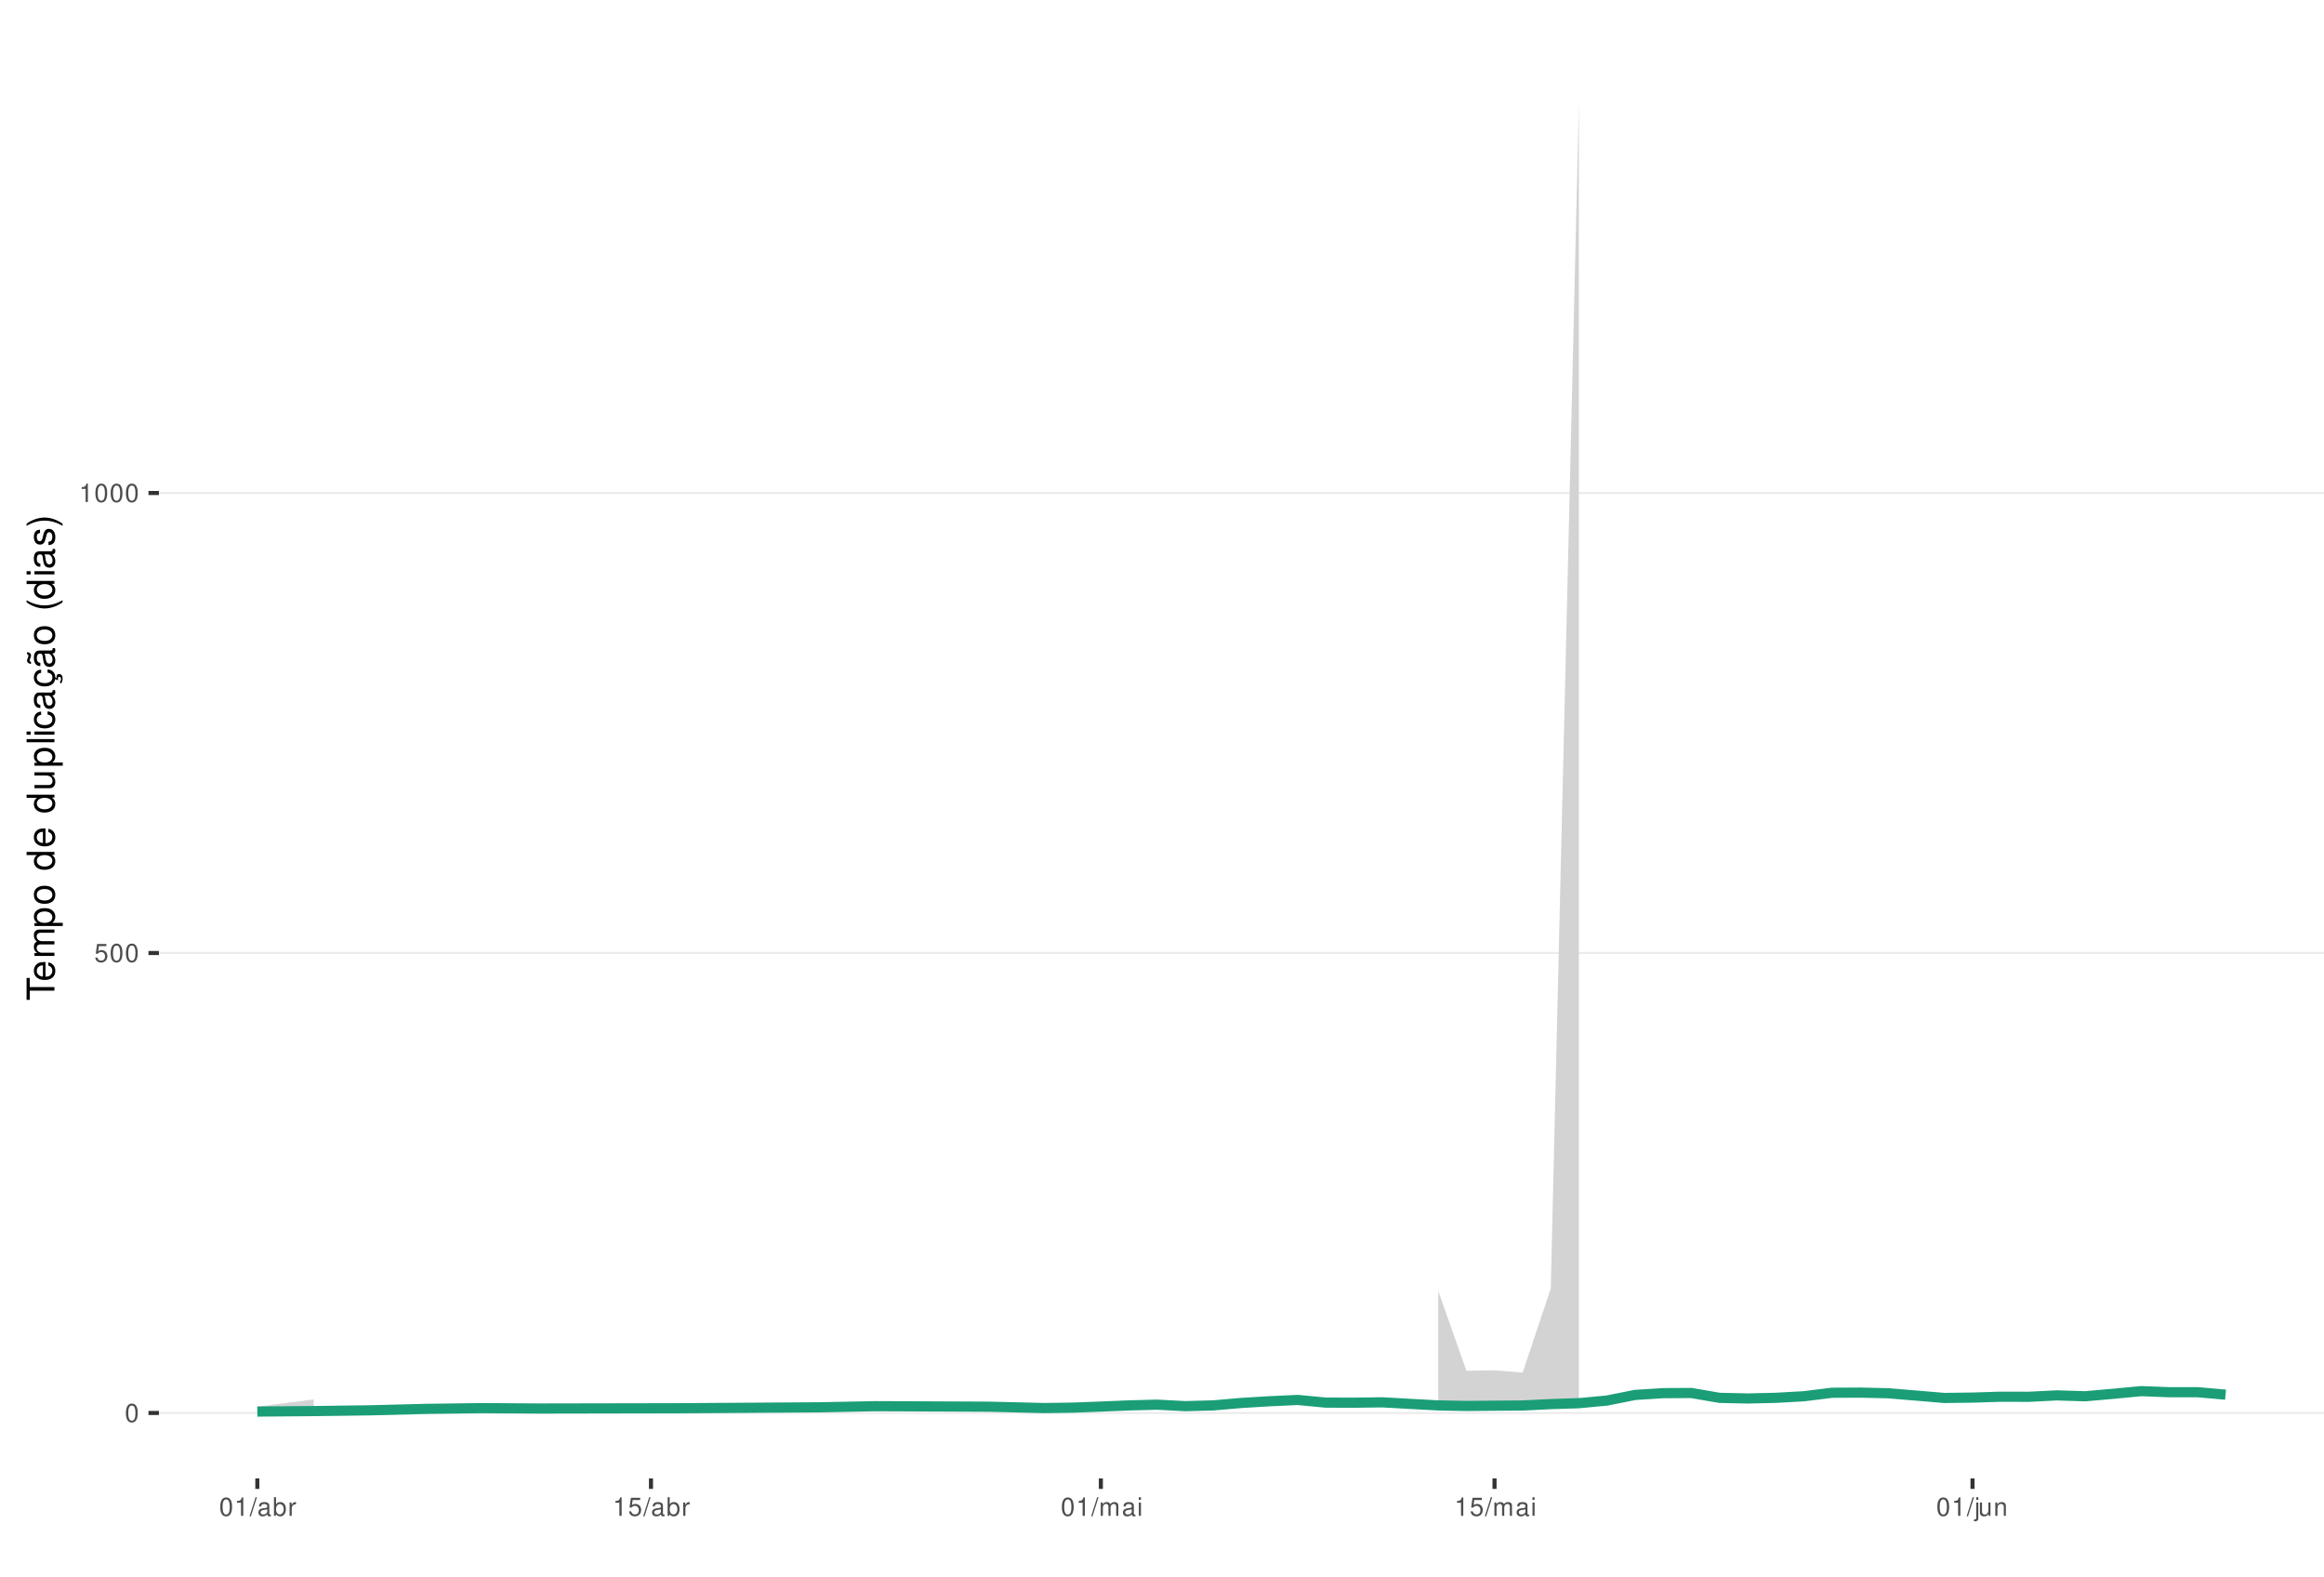
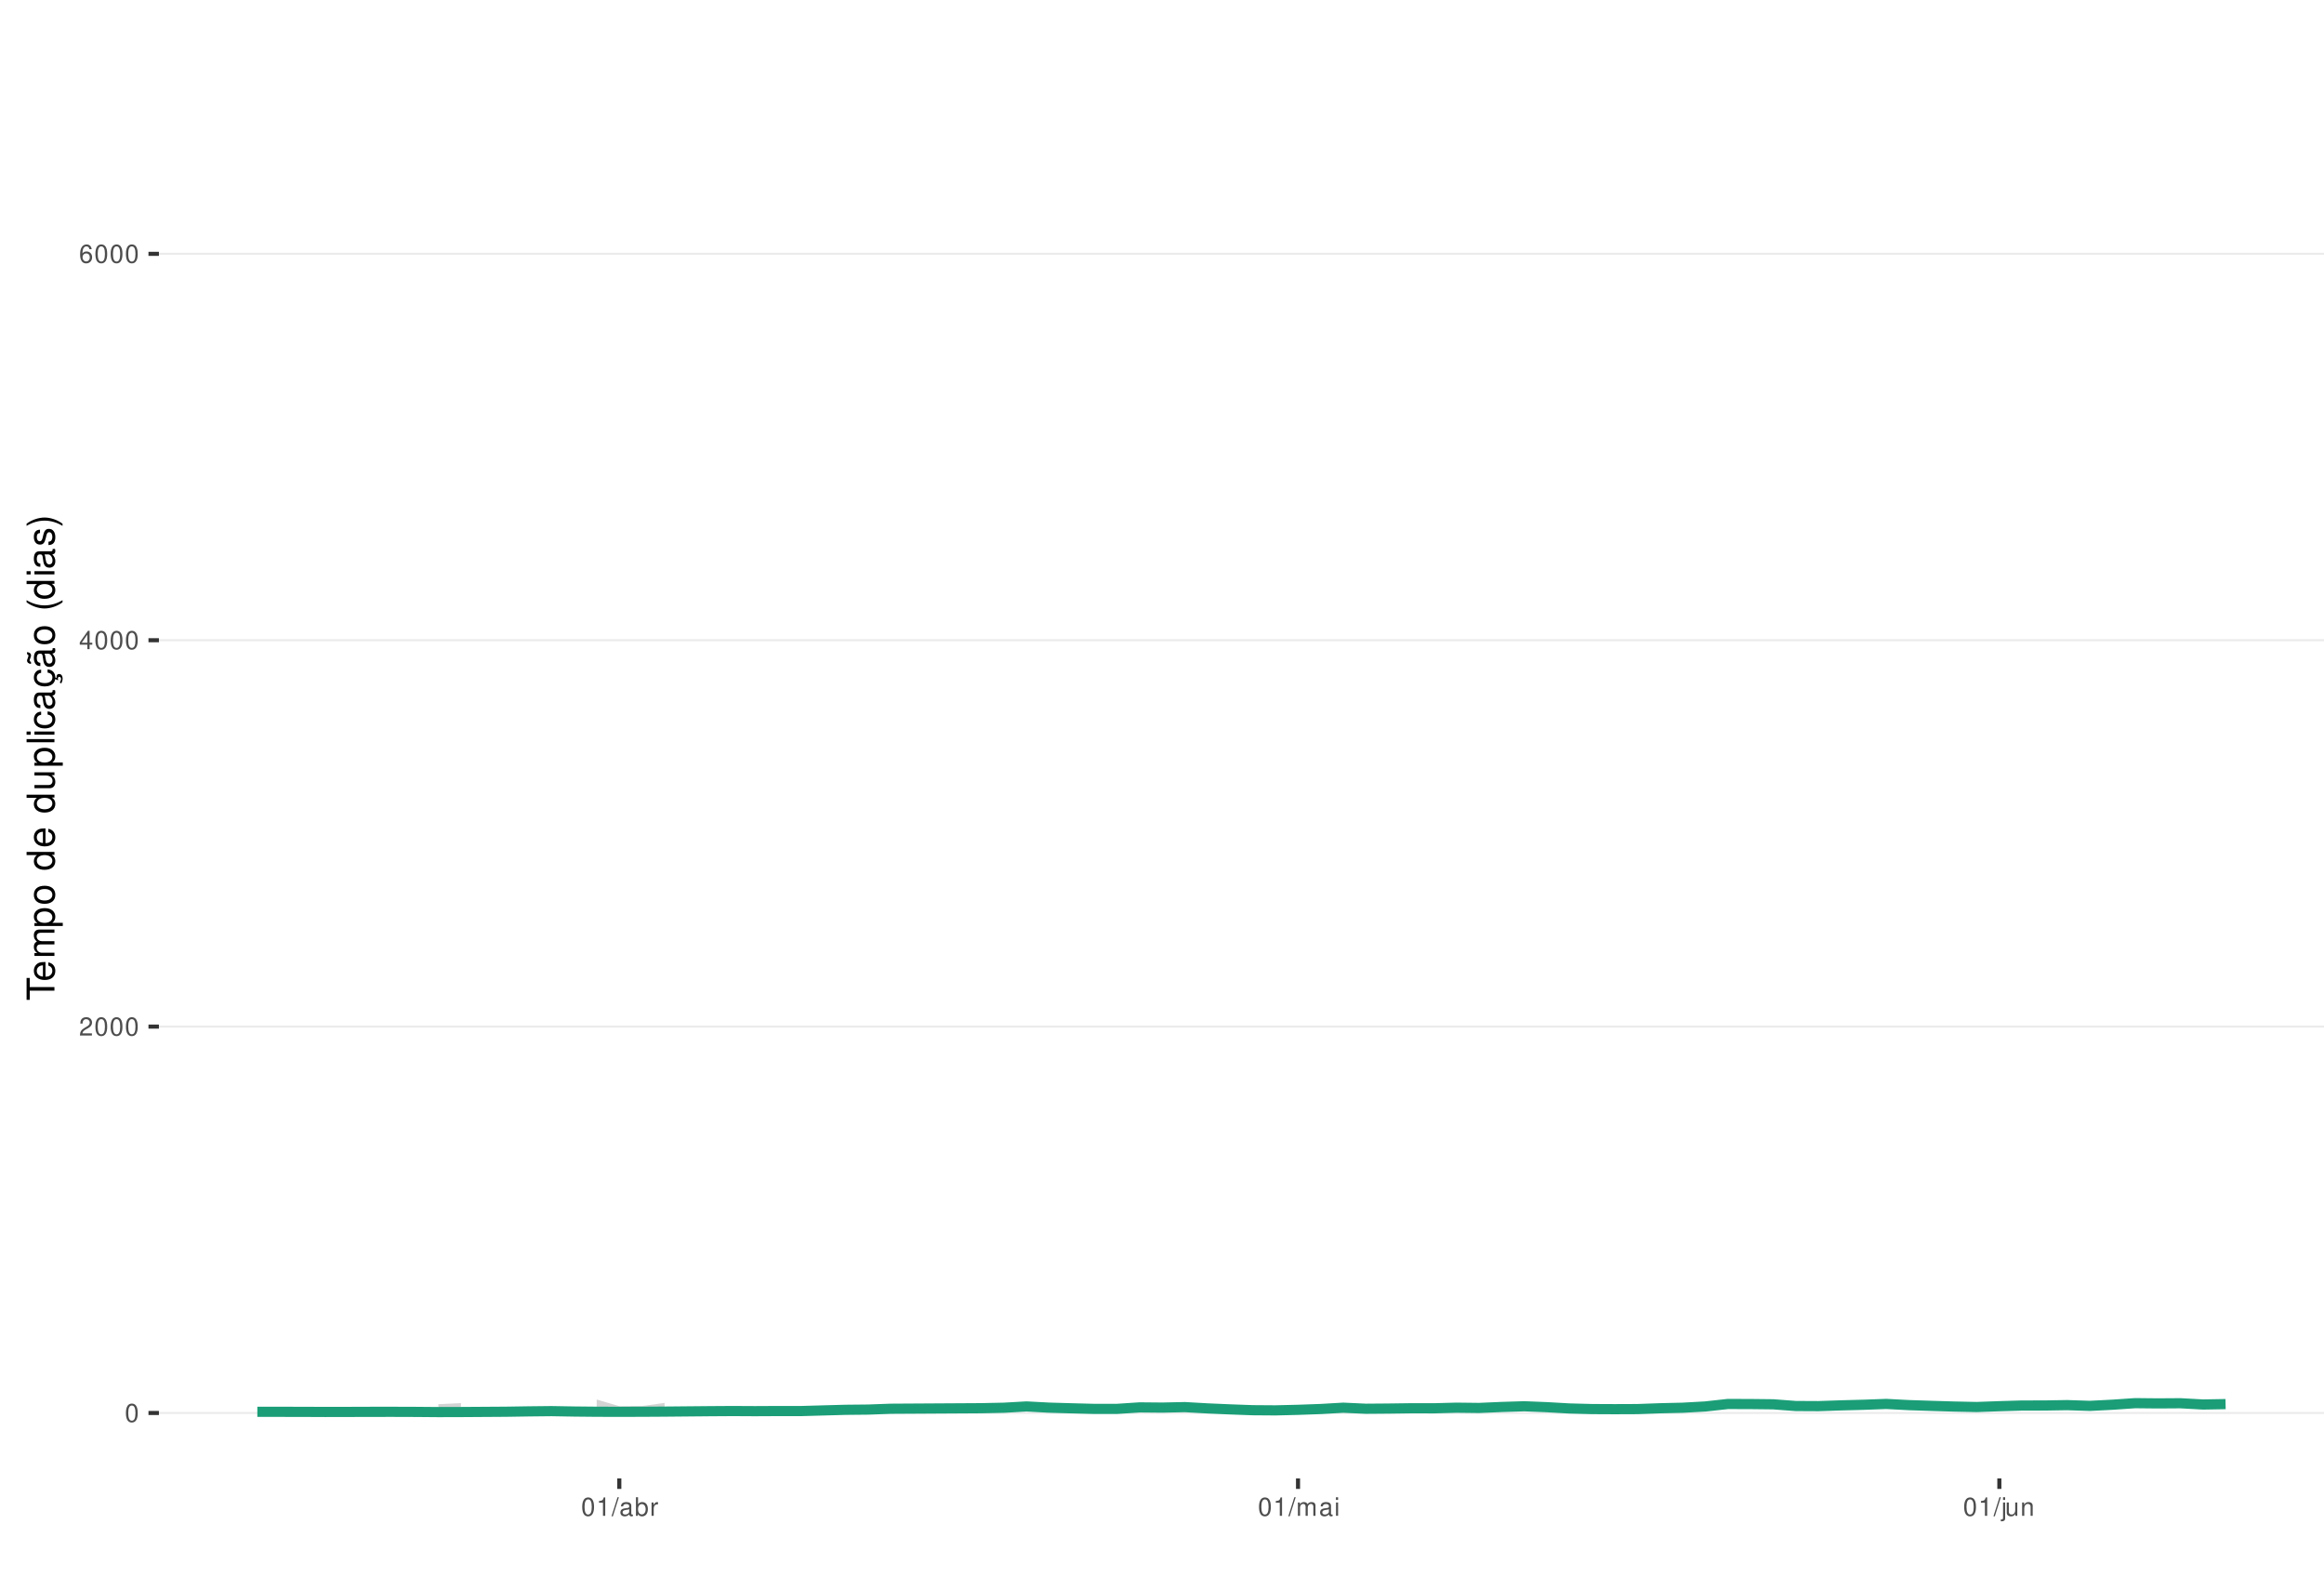
<svg xmlns="http://www.w3.org/2000/svg" xmlns:xlink="http://www.w3.org/1999/xlink" width="609pt" height="413pt" viewBox="0 0 609 413" version="1.1">
  <defs>
    <g>
      <symbol overflow="visible" id="glyph0-0">
        <path style="stroke:none;" d="" />
      </symbol>
      <symbol overflow="visible" id="glyph0-1">
        <path style="stroke:none;" d="M 1.828 -4.812 C 1.391 -4.812 0.984 -4.609 0.75 -4.281 C 0.438 -3.859 0.281 -3.219 0.281 -2.328 C 0.281 -0.703 0.812 0.156 1.828 0.156 C 2.828 0.156 3.375 -0.703 3.375 -2.297 C 3.375 -3.219 3.234 -3.844 2.922 -4.281 C 2.672 -4.625 2.281 -4.812 1.828 -4.812 Z M 1.828 -4.297 C 2.469 -4.297 2.781 -3.641 2.781 -2.344 C 2.781 -0.969 2.469 -0.328 1.812 -0.328 C 1.203 -0.328 0.891 -1 0.891 -2.328 C 0.891 -3.641 1.203 -4.297 1.828 -4.297 Z M 1.828 -4.297 " />
      </symbol>
      <symbol overflow="visible" id="glyph0-2">
-         <path style="stroke:none;" d="M 3.172 -4.719 L 0.734 -4.719 L 0.375 -2.156 L 0.922 -2.156 C 1.188 -2.469 1.422 -2.594 1.797 -2.594 C 2.422 -2.594 2.812 -2.156 2.812 -1.453 C 2.812 -0.781 2.422 -0.359 1.781 -0.359 C 1.266 -0.359 0.953 -0.625 0.812 -1.156 L 0.234 -1.156 C 0.312 -0.766 0.375 -0.578 0.516 -0.406 C 0.781 -0.047 1.266 0.156 1.797 0.156 C 2.75 0.156 3.422 -0.547 3.422 -1.531 C 3.422 -2.469 2.797 -3.109 1.891 -3.109 C 1.562 -3.109 1.297 -3.016 1.016 -2.828 L 1.203 -4.141 L 3.172 -4.141 Z M 3.172 -4.719 " />
+         <path style="stroke:none;" d="M 3.375 -0.578 L 0.891 -0.578 C 0.938 -0.984 1.156 -1.234 1.734 -1.578 L 2.406 -1.953 C 3.062 -2.328 3.406 -2.812 3.406 -3.406 C 3.406 -3.812 3.234 -4.188 2.969 -4.438 C 2.688 -4.688 2.344 -4.812 1.891 -4.812 C 1.297 -4.812 0.844 -4.594 0.578 -4.188 C 0.422 -3.938 0.344 -3.641 0.328 -3.141 L 0.922 -3.141 C 0.938 -3.469 0.984 -3.672 1.062 -3.828 C 1.219 -4.125 1.516 -4.297 1.875 -4.297 C 2.406 -4.297 2.797 -3.906 2.797 -3.391 C 2.797 -3.016 2.578 -2.672 2.156 -2.438 L 1.547 -2.078 C 0.562 -1.516 0.281 -1.062 0.219 0 L 3.375 0 Z M 3.375 -0.578 " />
      </symbol>
      <symbol overflow="visible" id="glyph0-3">
+         <path style="stroke:none;" d="M 2.172 -1.172 L 2.172 0 L 2.766 0 L 2.766 -1.172 L 3.469 -1.172 L 3.469 -1.688 L 2.766 -1.688 L 2.766 -4.812 L 2.328 -4.812 L 0.188 -1.781 L 0.188 -1.172 Z M 2.172 -1.688 L 0.703 -1.688 L 2.172 -3.812 Z M 2.172 -1.688 " />
+       </symbol>
+       <symbol overflow="visible" id="glyph0-4">
+         <path style="stroke:none;" d="M 3.312 -3.562 C 3.203 -4.344 2.703 -4.812 1.984 -4.812 C 1.453 -4.812 0.984 -4.562 0.719 -4.125 C 0.406 -3.656 0.281 -3.062 0.281 -2.203 C 0.281 -1.391 0.406 -0.875 0.688 -0.453 C 0.938 -0.047 1.344 0.156 1.875 0.156 C 2.766 0.156 3.422 -0.516 3.422 -1.453 C 3.422 -2.344 2.812 -2.969 1.969 -2.969 C 1.5 -2.969 1.141 -2.797 0.891 -2.438 C 0.891 -3.641 1.266 -4.297 1.938 -4.297 C 2.344 -4.297 2.641 -4.031 2.734 -3.562 Z M 1.891 -2.453 C 2.469 -2.453 2.812 -2.047 2.812 -1.406 C 2.812 -0.812 2.422 -0.359 1.875 -0.359 C 1.328 -0.359 0.922 -0.828 0.922 -1.438 C 0.922 -2.031 1.312 -2.453 1.891 -2.453 Z M 1.891 -2.453 " />
+       </symbol>
+       <symbol overflow="visible" id="glyph0-5">
        <path style="stroke:none;" d="M 1.719 -3.422 L 1.719 0 L 2.312 0 L 2.312 -4.812 L 1.922 -4.812 C 1.719 -4.078 1.578 -3.969 0.672 -3.859 L 0.672 -3.422 Z M 1.719 -3.422 " />
      </symbol>
-       <symbol overflow="visible" id="glyph0-4">
+       <symbol overflow="visible" id="glyph0-6">
        <path style="stroke:none;" d="M 1.531 -4.859 L -0.047 0.141 L 0.312 0.141 L 1.891 -4.859 Z M 1.531 -4.859 " />
      </symbol>
-       <symbol overflow="visible" id="glyph0-5">
+       <symbol overflow="visible" id="glyph0-7">
        <path style="stroke:none;" d="M 3.562 -0.328 C 3.5 -0.312 3.469 -0.312 3.438 -0.312 C 3.25 -0.312 3.141 -0.406 3.141 -0.578 L 3.141 -2.641 C 3.141 -3.25 2.688 -3.594 1.828 -3.594 C 1.312 -3.594 0.906 -3.438 0.672 -3.188 C 0.516 -3 0.453 -2.797 0.438 -2.453 L 0.984 -2.453 C 1.031 -2.875 1.297 -3.078 1.812 -3.078 C 2.312 -3.078 2.594 -2.891 2.594 -2.562 L 2.594 -2.406 C 2.578 -2.172 2.469 -2.078 2.016 -2.031 C 1.219 -1.922 1.109 -1.891 0.891 -1.812 C 0.484 -1.641 0.281 -1.328 0.281 -0.875 C 0.281 -0.25 0.719 0.156 1.422 0.156 C 1.859 0.156 2.219 0 2.609 -0.359 C 2.656 0 2.828 0.156 3.188 0.156 C 3.297 0.156 3.375 0.141 3.562 0.094 Z M 2.594 -1.094 C 2.594 -0.906 2.531 -0.797 2.375 -0.641 C 2.141 -0.438 1.875 -0.328 1.547 -0.328 C 1.109 -0.328 0.859 -0.547 0.859 -0.891 C 0.859 -1.266 1.094 -1.438 1.703 -1.531 C 2.297 -1.609 2.406 -1.641 2.594 -1.719 Z M 2.594 -1.094 " />
      </symbol>
-       <symbol overflow="visible" id="glyph0-6">
+       <symbol overflow="visible" id="glyph0-8">
        <path style="stroke:none;" d="M 0.359 -4.859 L 0.359 0 L 0.859 0 L 0.859 -0.453 C 1.125 -0.047 1.484 0.156 1.969 0.156 C 2.875 0.156 3.484 -0.594 3.484 -1.75 C 3.484 -2.891 2.922 -3.594 1.984 -3.594 C 1.516 -3.594 1.172 -3.406 0.906 -3.016 L 0.906 -4.859 Z M 1.891 -3.062 C 2.5 -3.062 2.906 -2.531 2.906 -1.703 C 2.906 -0.906 2.484 -0.359 1.891 -0.359 C 1.297 -0.359 0.906 -0.906 0.906 -1.719 C 0.906 -2.531 1.297 -3.062 1.891 -3.062 Z M 1.891 -3.062 " />
      </symbol>
-       <symbol overflow="visible" id="glyph0-7">
+       <symbol overflow="visible" id="glyph0-9">
        <path style="stroke:none;" d="M 0.453 -3.484 L 0.453 0 L 1.016 0 L 1.016 -1.812 C 1.031 -2.656 1.375 -3.016 2.141 -3 L 2.141 -3.562 C 2.047 -3.578 1.984 -3.594 1.922 -3.594 C 1.562 -3.594 1.297 -3.375 0.969 -2.859 L 0.969 -3.484 Z M 0.453 -3.484 " />
      </symbol>
-       <symbol overflow="visible" id="glyph0-8">
+       <symbol overflow="visible" id="glyph0-10">
        <path style="stroke:none;" d="M 0.469 -3.484 L 0.469 0 L 1.031 0 L 1.031 -2.188 C 1.031 -2.703 1.391 -3.109 1.844 -3.109 C 2.25 -3.109 2.484 -2.844 2.484 -2.406 L 2.484 0 L 3.047 0 L 3.047 -2.188 C 3.047 -2.703 3.422 -3.109 3.875 -3.109 C 4.266 -3.109 4.516 -2.844 4.516 -2.406 L 4.516 0 L 5.078 0 L 5.078 -2.609 C 5.078 -3.234 4.719 -3.594 4.062 -3.594 C 3.594 -3.594 3.312 -3.453 2.984 -3.062 C 2.781 -3.422 2.5 -3.594 2.047 -3.594 C 1.578 -3.594 1.266 -3.422 0.984 -3 L 0.984 -3.484 Z M 0.469 -3.484 " />
      </symbol>
-       <symbol overflow="visible" id="glyph0-9">
+       <symbol overflow="visible" id="glyph0-11">
        <path style="stroke:none;" d="M 1 -3.484 L 0.453 -3.484 L 0.453 0 L 1 0 Z M 1 -4.859 L 0.438 -4.859 L 0.438 -4.156 L 1 -4.156 Z M 1 -4.859 " />
      </symbol>
-       <symbol overflow="visible" id="glyph0-10">
+       <symbol overflow="visible" id="glyph0-12">
        <path style="stroke:none;" d="M 0.469 -3.484 L 0.469 0.5 C 0.469 0.859 0.359 0.969 0.016 0.969 C -0.031 0.969 -0.047 0.969 -0.125 0.953 L -0.125 1.438 C -0.047 1.438 -0.016 1.453 0.062 1.453 C 0.688 1.453 1.016 1.203 1.016 0.719 L 1.016 -3.484 Z M 1.016 -4.859 L 0.469 -4.859 L 0.469 -4.156 L 1.016 -4.156 Z M 1.016 -4.859 " />
      </symbol>
-       <symbol overflow="visible" id="glyph0-11">
+       <symbol overflow="visible" id="glyph0-13">
        <path style="stroke:none;" d="M 3.203 0 L 3.203 -3.484 L 2.656 -3.484 L 2.656 -1.516 C 2.656 -0.797 2.281 -0.328 1.703 -0.328 C 1.266 -0.328 0.984 -0.594 0.984 -1.016 L 0.984 -3.484 L 0.438 -3.484 L 0.438 -0.797 C 0.438 -0.219 0.859 0.156 1.547 0.156 C 2.062 0.156 2.391 -0.031 2.703 -0.484 L 2.703 0 Z M 3.203 0 " />
      </symbol>
-       <symbol overflow="visible" id="glyph0-12">
+       <symbol overflow="visible" id="glyph0-14">
        <path style="stroke:none;" d="M 0.469 -3.484 L 0.469 0 L 1.031 0 L 1.031 -1.922 C 1.031 -2.641 1.391 -3.109 1.969 -3.109 C 2.406 -3.109 2.688 -2.828 2.688 -2.422 L 2.688 0 L 3.234 0 L 3.234 -2.641 C 3.234 -3.219 2.812 -3.594 2.141 -3.594 C 1.625 -3.594 1.281 -3.391 0.984 -2.906 L 0.984 -3.484 Z M 0.469 -3.484 " />
      </symbol>
      <symbol overflow="visible" id="glyph1-0">
        <path style="stroke:none;" d="" />
      </symbol>
      <symbol overflow="visible" id="glyph1-1">
        <path style="stroke:none;" d="M -6.469 -3.547 L -6.469 -5.938 L -7.297 -5.938 L -7.297 -0.203 L -6.469 -0.203 L -6.469 -2.609 L 0 -2.609 L 0 -3.547 Z M -6.469 -3.547 " />
      </symbol>
      <symbol overflow="visible" id="glyph1-2">
        <path style="stroke:none;" d="M -2.344 -5.125 C -3.141 -5.125 -3.625 -5.062 -4.016 -4.922 C -4.875 -4.578 -5.391 -3.781 -5.391 -2.797 C -5.391 -1.344 -4.281 -0.406 -2.547 -0.406 C -0.812 -0.406 0.234 -1.297 0.234 -2.781 C 0.234 -3.984 -0.453 -4.812 -1.594 -5.016 L -1.594 -4.188 C -0.906 -3.953 -0.547 -3.484 -0.547 -2.812 C -0.547 -2.281 -0.781 -1.828 -1.219 -1.547 C -1.516 -1.344 -1.812 -1.281 -2.344 -1.266 Z M -3.016 -1.297 C -3.984 -1.359 -4.625 -1.953 -4.625 -2.797 C -4.625 -3.641 -3.953 -4.234 -3.016 -4.234 Z M -3.016 -1.297 " />
      </symbol>
      <symbol overflow="visible" id="glyph1-3">
        <path style="stroke:none;" d="M -5.234 -0.703 L 0 -0.703 L 0 -1.547 L -3.297 -1.547 C -4.047 -1.547 -4.656 -2.094 -4.656 -2.766 C -4.656 -3.391 -4.281 -3.734 -3.609 -3.734 L 0 -3.734 L 0 -4.578 L -3.297 -4.578 C -4.047 -4.578 -4.656 -5.125 -4.656 -5.812 C -4.656 -6.422 -4.266 -6.781 -3.609 -6.781 L 0 -6.781 L 0 -7.625 L -3.938 -7.625 C -4.875 -7.625 -5.391 -7.078 -5.391 -6.094 C -5.391 -5.406 -5.188 -4.984 -4.594 -4.484 C -5.156 -4.188 -5.391 -3.766 -5.391 -3.078 C -5.391 -2.375 -5.125 -1.906 -4.5 -1.469 L -5.234 -1.469 Z M -5.234 -0.703 " />
      </symbol>
      <symbol overflow="visible" id="glyph1-4">
        <path style="stroke:none;" d="M 2.188 -0.547 L 2.188 -1.375 L -0.547 -1.375 C -0.016 -1.812 0.234 -2.312 0.234 -2.984 C 0.234 -4.344 -0.859 -5.234 -2.531 -5.234 C -4.297 -5.234 -5.391 -4.375 -5.391 -2.984 C -5.391 -2.266 -5.062 -1.703 -4.453 -1.312 L -5.234 -1.312 L -5.234 -0.547 Z M -4.609 -2.844 C -4.609 -3.766 -3.797 -4.359 -2.547 -4.359 C -1.359 -4.359 -0.547 -3.75 -0.547 -2.844 C -0.547 -1.953 -1.344 -1.375 -2.578 -1.375 C -3.812 -1.375 -4.609 -1.953 -4.609 -2.844 Z M -4.609 -2.844 " />
      </symbol>
      <symbol overflow="visible" id="glyph1-5">
        <path style="stroke:none;" d="M -5.391 -2.719 C -5.391 -1.234 -4.344 -0.359 -2.578 -0.359 C -0.812 -0.359 0.234 -1.234 0.234 -2.734 C 0.234 -4.203 -0.812 -5.094 -2.547 -5.094 C -4.359 -5.094 -5.391 -4.234 -5.391 -2.719 Z M -4.625 -2.734 C -4.625 -3.672 -3.844 -4.234 -2.547 -4.234 C -1.312 -4.234 -0.547 -3.656 -0.547 -2.734 C -0.547 -1.797 -1.312 -1.234 -2.578 -1.234 C -3.844 -1.234 -4.625 -1.797 -4.625 -2.734 Z M -4.625 -2.734 " />
      </symbol>
      <symbol overflow="visible" id="glyph1-6">
        <path style="stroke:none;" d="" />
      </symbol>
      <symbol overflow="visible" id="glyph1-7">
        <path style="stroke:none;" d="M -7.297 -4.953 L -7.297 -4.125 L -4.578 -4.125 C -5.109 -3.766 -5.391 -3.203 -5.391 -2.516 C -5.391 -1.156 -4.297 -0.266 -2.625 -0.266 C -0.859 -0.266 0.234 -1.125 0.234 -2.547 C 0.234 -3.266 -0.047 -3.766 -0.688 -4.203 L 0 -4.203 L 0 -4.953 Z M -4.609 -2.656 C -4.609 -3.547 -3.812 -4.125 -2.562 -4.125 C -1.344 -4.125 -0.547 -3.547 -0.547 -2.656 C -0.547 -1.734 -1.359 -1.125 -2.578 -1.125 C -3.797 -1.125 -4.609 -1.734 -4.609 -2.656 Z M -4.609 -2.656 " />
      </symbol>
      <symbol overflow="visible" id="glyph1-8">
        <path style="stroke:none;" d="M 0 -4.812 L -5.234 -4.812 L -5.234 -3.984 L -2.266 -3.984 C -1.203 -3.984 -0.5 -3.438 -0.5 -2.562 C -0.5 -1.906 -0.906 -1.484 -1.531 -1.484 L -5.234 -1.484 L -5.234 -0.656 L -1.203 -0.656 C -0.328 -0.656 0.234 -1.297 0.234 -2.312 C 0.234 -3.094 -0.047 -3.578 -0.734 -4.062 L 0 -4.062 Z M 0 -4.812 " />
      </symbol>
      <symbol overflow="visible" id="glyph1-9">
        <path style="stroke:none;" d="M -7.297 -1.516 L -7.297 -0.688 L 0 -0.688 L 0 -1.516 Z M -7.297 -1.516 " />
      </symbol>
      <symbol overflow="visible" id="glyph1-10">
        <path style="stroke:none;" d="M -5.234 -1.5 L -5.234 -0.672 L 0 -0.672 L 0 -1.5 Z M -7.297 -1.5 L -7.297 -0.656 L -6.234 -0.656 L -6.234 -1.5 Z M -7.297 -1.5 " />
      </symbol>
      <symbol overflow="visible" id="glyph1-11">
        <path style="stroke:none;" d="M -3.484 -4.703 C -3.984 -4.672 -4.312 -4.562 -4.609 -4.359 C -5.094 -4 -5.391 -3.375 -5.391 -2.641 C -5.391 -1.219 -4.266 -0.312 -2.531 -0.312 C -0.844 -0.312 0.234 -1.203 0.234 -2.625 C 0.234 -3.875 -0.516 -4.672 -1.797 -4.766 L -1.797 -3.938 C -0.953 -3.797 -0.547 -3.359 -0.547 -2.656 C -0.547 -1.734 -1.297 -1.188 -2.531 -1.188 C -3.844 -1.188 -4.625 -1.719 -4.625 -2.625 C -4.625 -3.328 -4.203 -3.766 -3.484 -3.875 Z M -3.484 -4.703 " />
      </symbol>
      <symbol overflow="visible" id="glyph1-12">
        <path style="stroke:none;" d="M -0.484 -5.344 C -0.469 -5.266 -0.469 -5.219 -0.469 -5.172 C -0.469 -4.875 -0.625 -4.719 -0.875 -4.719 L -3.953 -4.719 C -4.891 -4.719 -5.391 -4.047 -5.391 -2.75 C -5.391 -1.984 -5.172 -1.375 -4.781 -1.016 C -4.516 -0.766 -4.203 -0.672 -3.688 -0.656 L -3.688 -1.484 C -4.328 -1.562 -4.625 -1.938 -4.625 -2.719 C -4.625 -3.484 -4.344 -3.891 -3.844 -3.891 L -3.625 -3.891 C -3.266 -3.875 -3.125 -3.703 -3.047 -3.016 C -2.891 -1.844 -2.844 -1.656 -2.719 -1.344 C -2.453 -0.734 -2 -0.422 -1.312 -0.422 C -0.375 -0.422 0.234 -1.078 0.234 -2.141 C 0.234 -2.797 0 -3.328 -0.547 -3.922 C 0 -3.984 0.234 -4.234 0.234 -4.781 C 0.234 -4.953 0.203 -5.062 0.141 -5.344 Z M -1.656 -3.891 C -1.375 -3.891 -1.203 -3.812 -0.969 -3.562 C -0.656 -3.219 -0.5 -2.812 -0.5 -2.312 C -0.5 -1.672 -0.812 -1.297 -1.344 -1.297 C -1.891 -1.297 -2.172 -1.656 -2.297 -2.547 C -2.422 -3.438 -2.453 -3.609 -2.594 -3.891 Z M -1.656 -3.891 " />
      </symbol>
      <symbol overflow="visible" id="glyph1-13">
        <path style="stroke:none;" d="M 0.234 -2.641 C 0.234 -3.875 -0.547 -4.703 -1.797 -4.766 L -1.797 -3.938 C -0.953 -3.797 -0.531 -3.359 -0.531 -2.656 C -0.531 -1.734 -1.281 -1.188 -2.516 -1.188 C -3.844 -1.188 -4.625 -1.719 -4.625 -2.625 C -4.625 -3.328 -4.203 -3.766 -3.484 -3.875 L -3.484 -4.703 C -3.984 -4.672 -4.312 -4.562 -4.609 -4.359 C -5.094 -4 -5.391 -3.375 -5.391 -2.641 C -5.391 -1.219 -4.266 -0.312 -2.531 -0.312 C -1.469 -0.312 -0.625 -0.672 -0.156 -1.312 C 0.047 -1.594 0.125 -1.812 0.203 -2.25 L 0.922 -1.938 L 0.984 -2.062 C 0.938 -2.188 0.906 -2.25 0.906 -2.375 C 0.906 -2.656 1.047 -2.828 1.281 -2.828 C 1.547 -2.828 1.734 -2.594 1.734 -2.297 C 1.734 -2.031 1.672 -1.844 1.438 -1.406 L 1.406 -1.312 L 1.812 -1.094 C 2.078 -1.75 2.141 -1.953 2.141 -2.344 C 2.141 -3.109 1.781 -3.578 1.203 -3.578 C 0.781 -3.578 0.547 -3.297 0.547 -2.797 C 0.547 -2.703 0.547 -2.641 0.562 -2.516 Z M 0.234 -2.641 " />
      </symbol>
      <symbol overflow="visible" id="glyph1-14">
        <path style="stroke:none;" d="M -0.484 -5.344 C -0.469 -5.266 -0.469 -5.219 -0.469 -5.172 C -0.469 -4.875 -0.625 -4.719 -0.875 -4.719 L -3.953 -4.719 C -4.891 -4.719 -5.391 -4.047 -5.391 -2.75 C -5.391 -1.984 -5.172 -1.375 -4.781 -1.016 C -4.516 -0.766 -4.203 -0.672 -3.688 -0.656 L -3.688 -1.484 C -4.328 -1.562 -4.625 -1.938 -4.625 -2.719 C -4.625 -3.484 -4.344 -3.891 -3.844 -3.891 L -3.625 -3.891 C -3.266 -3.875 -3.125 -3.703 -3.047 -3.016 C -2.891 -1.844 -2.844 -1.656 -2.719 -1.344 C -2.453 -0.734 -2 -0.422 -1.312 -0.422 C -0.375 -0.422 0.234 -1.078 0.234 -2.141 C 0.234 -2.797 0 -3.328 -0.547 -3.922 C 0 -3.984 0.234 -4.234 0.234 -4.781 C 0.234 -4.953 0.203 -5.062 0.141 -5.344 Z M -1.656 -3.891 C -1.375 -3.891 -1.203 -3.812 -0.969 -3.562 C -0.656 -3.219 -0.5 -2.812 -0.5 -2.312 C -0.5 -1.672 -0.812 -1.297 -1.344 -1.297 C -1.891 -1.297 -2.172 -1.656 -2.297 -2.547 C -2.422 -3.438 -2.453 -3.609 -2.594 -3.891 Z M -7.172 -3.75 C -6.922 -3.672 -6.812 -3.547 -6.812 -3.375 C -6.812 -3.25 -6.875 -2.984 -6.984 -2.734 C -7.156 -2.312 -7.172 -2.25 -7.172 -2.047 C -7.172 -1.594 -6.797 -1.297 -6.141 -1.188 L -6.141 -1.766 C -6.375 -1.812 -6.5 -1.938 -6.5 -2.094 C -6.5 -2.203 -6.469 -2.344 -6.375 -2.578 C -6.156 -3.156 -6.125 -3.234 -6.125 -3.438 C -6.125 -3.922 -6.484 -4.219 -7.172 -4.312 Z M -7.172 -3.75 " />
      </symbol>
      <symbol overflow="visible" id="glyph1-15">
        <path style="stroke:none;" d="M -7.297 -2.359 C -5.984 -1.359 -4.156 -0.734 -2.594 -0.734 C -1.016 -0.734 0.812 -1.359 2.125 -2.359 L 2.125 -2.906 C 0.688 -2.031 -0.984 -1.547 -2.594 -1.547 C -4.188 -1.547 -5.875 -2.031 -7.297 -2.906 Z M -7.297 -2.359 " />
      </symbol>
      <symbol overflow="visible" id="glyph1-16">
        <path style="stroke:none;" d="M -3.781 -4.375 C -4.812 -4.375 -5.391 -3.688 -5.391 -2.484 C -5.391 -1.266 -4.766 -0.469 -3.797 -0.469 C -2.969 -0.469 -2.578 -0.891 -2.281 -2.125 L -2.094 -2.906 C -1.953 -3.484 -1.734 -3.719 -1.375 -3.719 C -0.875 -3.719 -0.547 -3.234 -0.547 -2.5 C -0.547 -2.047 -0.672 -1.672 -0.891 -1.453 C -1.047 -1.328 -1.188 -1.266 -1.562 -1.219 L -1.562 -0.344 C -0.344 -0.375 0.234 -1.062 0.234 -2.438 C 0.234 -3.75 -0.422 -4.594 -1.438 -4.594 C -2.203 -4.594 -2.641 -4.156 -2.891 -3.109 L -3.078 -2.312 C -3.234 -1.625 -3.453 -1.344 -3.828 -1.344 C -4.312 -1.344 -4.625 -1.766 -4.625 -2.453 C -4.625 -3.125 -4.328 -3.484 -3.781 -3.5 Z M -3.781 -4.375 " />
      </symbol>
      <symbol overflow="visible" id="glyph1-17">
        <path style="stroke:none;" d="M 2.125 -0.938 C 0.812 -1.938 -1.016 -2.562 -2.578 -2.562 C -4.156 -2.562 -5.984 -1.938 -7.297 -0.938 L -7.297 -0.375 C -5.859 -1.266 -4.188 -1.75 -2.578 -1.75 C -0.984 -1.75 0.703 -1.266 2.125 -0.375 Z M 2.125 -0.938 " />
      </symbol>
    </g>
    <clipPath id="clip1">
      <path d="M 41.645 9.961 L 609 9.961 L 609 387.328 L 41.645 387.328 Z M 41.645 9.961 " />
    </clipPath>
    <clipPath id="clip2">
      <path d="M 41.645 369 L 609 369 L 609 371 L 41.645 371 Z M 41.645 369 " />
    </clipPath>
    <clipPath id="clip3">
-       <path d="M 41.645 249 L 609 249 L 609 250 L 41.645 250 Z M 41.645 249 " />
+       <path d="M 41.645 268 L 609 268 L 609 270 L 41.645 270 Z M 41.645 268 " />
    </clipPath>
    <clipPath id="clip4">
-       <path d="M 41.645 128 L 609 128 L 609 130 L 41.645 130 Z M 41.645 128 " />
+       <path d="M 41.645 167 L 609 167 L 609 168 L 41.645 168 Z M 41.645 167 " />
+     </clipPath>
+     <clipPath id="clip5">
+       <path d="M 41.645 66 L 609 66 L 609 67 L 41.645 67 Z M 41.645 66 " />
    </clipPath>
  </defs>
  <g id="surface339">
    <rect x="0" y="0" width="609" height="413" style="fill:rgb(100%,100%,100%);fill-opacity:1;stroke:none;" />
    <rect x="0" y="0" width="609" height="413" style="fill:rgb(100%,100%,100%);fill-opacity:1;stroke:none;" />
    <path style="fill:none;stroke-width:1.067;stroke-linecap:round;stroke-linejoin:round;stroke:rgb(100%,100%,100%);stroke-opacity:1;stroke-miterlimit:10;" d="M 0 413 L 609 413 L 609 0 L 0 0 Z M 0 413 " />
    <g clip-path="url(#clip1)" clip-rule="nonzero">
      <path style=" stroke:none;fill-rule:nonzero;fill:rgb(100%,100%,100%);fill-opacity:1;" d="M 41.645 387.328 L 609 387.328 L 609 9.961 L 41.645 9.961 Z M 41.645 387.328 " />
    </g>
    <g clip-path="url(#clip2)" clip-rule="nonzero">
      <path style="fill:none;stroke-width:0.533;stroke-linecap:butt;stroke-linejoin:round;stroke:rgb(92.157%,92.157%,92.157%);stroke-opacity:1;stroke-miterlimit:10;" d="M 41.645 370.176 L 609 370.176 " />
    </g>
    <g clip-path="url(#clip3)" clip-rule="nonzero">
-       <path style="fill:none;stroke-width:0.533;stroke-linecap:butt;stroke-linejoin:round;stroke:rgb(92.157%,92.157%,92.157%);stroke-opacity:1;stroke-miterlimit:10;" d="M 41.645 249.668 L 609 249.668 " />
+       <path style="fill:none;stroke-width:0.533;stroke-linecap:butt;stroke-linejoin:round;stroke:rgb(92.157%,92.157%,92.157%);stroke-opacity:1;stroke-miterlimit:10;" d="M 41.645 268.949 L 609 268.949 " />
    </g>
    <g clip-path="url(#clip4)" clip-rule="nonzero">
-       <path style="fill:none;stroke-width:0.533;stroke-linecap:butt;stroke-linejoin:round;stroke:rgb(92.157%,92.157%,92.157%);stroke-opacity:1;stroke-miterlimit:10;" d="M 41.645 129.16 L 609 129.16 " />
-     </g>
-     <path style=" stroke:none;fill-rule:nonzero;fill:rgb(82.745%,82.745%,82.745%);fill-opacity:1;" d="M 67.434 368.523 L 82.172 366.633 L 82.172 369.918 L 67.434 369.98 Z M 67.434 368.523 " />
-     <path style=" stroke:none;fill-rule:nonzero;fill:rgb(82.745%,82.745%,82.745%);fill-opacity:1;" d="M 376.898 338.203 L 384.27 359.117 L 391.637 358.992 L 399.004 359.594 L 406.375 337.566 L 413.742 27.117 L 413.742 368.891 L 406.375 368.973 L 399.004 369.098 L 391.637 369.133 L 384.27 369.176 L 376.898 369.152 Z M 376.898 338.203 " />
-     <path style="fill:none;stroke-width:2.667;stroke-linecap:butt;stroke-linejoin:round;stroke:rgb(10.588%,61.961%,46.667%);stroke-opacity:1;stroke-miterlimit:10;" d="M 67.434 369.805 L 82.172 369.676 L 96.906 369.48 L 111.645 369.102 L 126.379 368.906 L 141.117 369.004 L 177.957 368.934 L 214.801 368.691 L 229.535 368.395 L 259.008 368.531 L 266.375 368.703 L 273.746 368.887 L 281.113 368.777 L 288.48 368.5 L 295.848 368.191 L 303.219 367.996 L 310.586 368.387 L 317.953 368.188 L 325.324 367.547 L 332.691 367.102 L 340.059 366.762 L 347.426 367.461 L 354.797 367.484 L 362.164 367.383 L 369.531 367.793 L 376.898 368.191 L 384.27 368.336 L 391.637 368.266 L 399.004 368.215 L 406.375 367.852 L 413.742 367.609 L 421.109 366.918 L 428.477 365.445 L 435.848 364.98 L 443.215 364.938 L 450.582 366.211 L 457.949 366.375 L 465.32 366.207 L 472.688 365.793 L 480.055 364.879 L 487.426 364.84 L 494.793 365.008 L 502.16 365.617 L 509.527 366.242 L 516.898 366.145 L 524.266 365.914 L 531.633 365.934 L 539 365.566 L 546.371 365.797 L 553.738 365.152 L 561.105 364.453 L 568.477 364.738 L 575.844 364.73 L 583.211 365.375 " />
+       <path style="fill:none;stroke-width:0.533;stroke-linecap:butt;stroke-linejoin:round;stroke:rgb(92.157%,92.157%,92.157%);stroke-opacity:1;stroke-miterlimit:10;" d="M 41.645 167.723 L 609 167.723 " />
+     </g>
+     <g clip-path="url(#clip5)" clip-rule="nonzero">
+       <path style="fill:none;stroke-width:0.533;stroke-linecap:butt;stroke-linejoin:round;stroke:rgb(92.157%,92.157%,92.157%);stroke-opacity:1;stroke-miterlimit:10;" d="M 41.645 66.5 L 609 66.5 " />
+     </g>
+     <path style=" stroke:none;fill-rule:nonzero;fill:rgb(82.745%,82.745%,82.745%);fill-opacity:1;" d="M 114.863 367.867 L 120.789 367.59 L 120.789 370.043 L 114.863 370.055 Z M 114.863 367.867 " />
+     <path style=" stroke:none;fill-rule:nonzero;fill:rgb(82.745%,82.745%,82.745%);fill-opacity:1;" d="M 156.359 366.648 L 162.289 368.402 L 168.219 368.355 L 174.145 367.539 L 174.145 369.984 L 168.219 369.996 L 162.289 370.008 L 156.359 370.008 Z M 156.359 366.648 " />
+     <path style="fill:none;stroke-width:2.667;stroke-linecap:butt;stroke-linejoin:round;stroke:rgb(10.588%,61.961%,46.667%);stroke-opacity:1;stroke-miterlimit:10;" d="M 67.434 369.863 L 79.289 369.879 L 85.219 369.906 L 91.148 369.895 L 97.078 369.875 L 103.004 369.871 L 108.934 369.891 L 114.863 369.941 L 120.789 369.926 L 132.648 369.848 L 138.574 369.754 L 144.504 369.691 L 150.434 369.793 L 156.359 369.852 L 162.289 369.867 L 168.219 369.852 L 174.145 369.816 L 186.004 369.707 L 191.934 369.668 L 197.859 369.699 L 203.789 369.668 L 209.719 369.676 L 215.645 369.508 L 221.574 369.344 L 227.504 369.285 L 233.43 369.066 L 245.289 368.996 L 251.215 368.961 L 257.145 368.926 L 263.074 368.801 L 269.004 368.465 L 274.93 368.781 L 280.859 368.953 L 286.789 369.105 L 292.715 369.102 L 298.645 368.711 L 304.574 368.766 L 310.5 368.637 L 316.43 368.977 L 322.359 369.234 L 328.285 369.449 L 334.215 369.492 L 340.145 369.348 L 346.07 369.137 L 352 368.793 L 357.93 369.066 L 363.859 369.02 L 369.785 368.941 L 375.715 368.949 L 381.645 368.789 L 387.57 368.859 L 393.5 368.602 L 399.43 368.418 L 405.355 368.656 L 411.285 368.996 L 417.215 369.152 L 423.141 369.18 L 429.07 369.156 L 435 368.941 L 440.93 368.801 L 446.855 368.473 L 452.785 367.82 L 458.715 367.836 L 464.641 367.902 L 470.57 368.352 L 476.5 368.383 L 482.426 368.18 L 488.355 368.023 L 494.285 367.805 L 500.211 368.117 L 506.141 368.312 L 512.07 368.492 L 517.996 368.613 L 523.926 368.398 L 529.855 368.223 L 535.785 368.215 L 541.711 368.117 L 547.641 368.316 L 553.57 368.012 L 559.496 367.605 L 565.426 367.664 L 571.355 367.625 L 577.281 367.953 L 583.211 367.848 " />
    <g style="fill:rgb(30.196%,30.196%,30.196%);fill-opacity:1;">
      <use xlink:href="#glyph0-1" x="32.715" y="372.523" />
    </g>
    <g style="fill:rgb(30.196%,30.196%,30.196%);fill-opacity:1;">
-       <use xlink:href="#glyph0-2" x="24.715" y="252.016" />
-       <use xlink:href="#glyph0-1" x="28.715" y="252.016" />
-       <use xlink:href="#glyph0-1" x="32.715" y="252.016" />
-     </g>
-     <g style="fill:rgb(30.196%,30.196%,30.196%);fill-opacity:1;">
-       <use xlink:href="#glyph0-3" x="20.715" y="131.508" />
-       <use xlink:href="#glyph0-1" x="24.715" y="131.508" />
-       <use xlink:href="#glyph0-1" x="28.715" y="131.508" />
-       <use xlink:href="#glyph0-1" x="32.715" y="131.508" />
+       <use xlink:href="#glyph0-2" x="20.715" y="271.297" />
+       <use xlink:href="#glyph0-1" x="24.715" y="271.297" />
+       <use xlink:href="#glyph0-1" x="28.715" y="271.297" />
+       <use xlink:href="#glyph0-1" x="32.715" y="271.297" />
+     </g>
+     <g style="fill:rgb(30.196%,30.196%,30.196%);fill-opacity:1;">
+       <use xlink:href="#glyph0-3" x="20.715" y="170.07" />
+       <use xlink:href="#glyph0-1" x="24.715" y="170.07" />
+       <use xlink:href="#glyph0-1" x="28.715" y="170.07" />
+       <use xlink:href="#glyph0-1" x="32.715" y="170.07" />
+     </g>
+     <g style="fill:rgb(30.196%,30.196%,30.196%);fill-opacity:1;">
+       <use xlink:href="#glyph0-4" x="20.715" y="68.848" />
+       <use xlink:href="#glyph0-1" x="24.715" y="68.848" />
+       <use xlink:href="#glyph0-1" x="28.715" y="68.848" />
+       <use xlink:href="#glyph0-1" x="32.715" y="68.848" />
    </g>
    <path style="fill:none;stroke-width:1.067;stroke-linecap:butt;stroke-linejoin:round;stroke:rgb(20%,20%,20%);stroke-opacity:1;stroke-miterlimit:10;" d="M 38.906 370.176 L 41.645 370.176 " />
-     <path style="fill:none;stroke-width:1.067;stroke-linecap:butt;stroke-linejoin:round;stroke:rgb(20%,20%,20%);stroke-opacity:1;stroke-miterlimit:10;" d="M 38.906 249.668 L 41.645 249.668 " />
-     <path style="fill:none;stroke-width:1.067;stroke-linecap:butt;stroke-linejoin:round;stroke:rgb(20%,20%,20%);stroke-opacity:1;stroke-miterlimit:10;" d="M 38.906 129.16 L 41.645 129.16 " />
-     <path style="fill:none;stroke-width:1.067;stroke-linecap:butt;stroke-linejoin:round;stroke:rgb(20%,20%,20%);stroke-opacity:1;stroke-miterlimit:10;" d="M 67.434 390.07 L 67.434 387.328 " />
-     <path style="fill:none;stroke-width:1.067;stroke-linecap:butt;stroke-linejoin:round;stroke:rgb(20%,20%,20%);stroke-opacity:1;stroke-miterlimit:10;" d="M 170.59 390.07 L 170.59 387.328 " />
-     <path style="fill:none;stroke-width:1.067;stroke-linecap:butt;stroke-linejoin:round;stroke:rgb(20%,20%,20%);stroke-opacity:1;stroke-miterlimit:10;" d="M 288.48 390.07 L 288.48 387.328 " />
-     <path style="fill:none;stroke-width:1.067;stroke-linecap:butt;stroke-linejoin:round;stroke:rgb(20%,20%,20%);stroke-opacity:1;stroke-miterlimit:10;" d="M 391.637 390.07 L 391.637 387.328 " />
-     <path style="fill:none;stroke-width:1.067;stroke-linecap:butt;stroke-linejoin:round;stroke:rgb(20%,20%,20%);stroke-opacity:1;stroke-miterlimit:10;" d="M 516.898 390.07 L 516.898 387.328 " />
-     <g style="fill:rgb(30.196%,30.196%,30.196%);fill-opacity:1;">
-       <use xlink:href="#glyph0-1" x="57.434" y="397.109" />
-       <use xlink:href="#glyph0-3" x="61.434" y="397.109" />
-       <use xlink:href="#glyph0-4" x="65.434" y="397.109" />
-       <use xlink:href="#glyph0-5" x="67.434" y="397.109" />
-       <use xlink:href="#glyph0-6" x="71.434" y="397.109" />
-       <use xlink:href="#glyph0-7" x="75.434" y="397.109" />
-     </g>
-     <g style="fill:rgb(30.196%,30.196%,30.196%);fill-opacity:1;">
-       <use xlink:href="#glyph0-3" x="160.59" y="397.109" />
-       <use xlink:href="#glyph0-2" x="164.59" y="397.109" />
-       <use xlink:href="#glyph0-4" x="168.59" y="397.109" />
-       <use xlink:href="#glyph0-5" x="170.59" y="397.109" />
-       <use xlink:href="#glyph0-6" x="174.59" y="397.109" />
-       <use xlink:href="#glyph0-7" x="178.59" y="397.109" />
-     </g>
-     <g style="fill:rgb(30.196%,30.196%,30.196%);fill-opacity:1;">
-       <use xlink:href="#glyph0-1" x="277.98" y="397.109" />
-       <use xlink:href="#glyph0-3" x="281.98" y="397.109" />
-       <use xlink:href="#glyph0-4" x="285.98" y="397.109" />
-       <use xlink:href="#glyph0-8" x="287.98" y="397.109" />
-       <use xlink:href="#glyph0-5" x="293.98" y="397.109" />
-       <use xlink:href="#glyph0-9" x="297.98" y="397.109" />
-     </g>
-     <g style="fill:rgb(30.196%,30.196%,30.196%);fill-opacity:1;">
-       <use xlink:href="#glyph0-3" x="381.137" y="397.109" />
-       <use xlink:href="#glyph0-2" x="385.137" y="397.109" />
-       <use xlink:href="#glyph0-4" x="389.137" y="397.109" />
-       <use xlink:href="#glyph0-8" x="391.137" y="397.109" />
-       <use xlink:href="#glyph0-5" x="397.137" y="397.109" />
-       <use xlink:href="#glyph0-9" x="401.137" y="397.109" />
-     </g>
-     <g style="fill:rgb(30.196%,30.196%,30.196%);fill-opacity:1;">
-       <use xlink:href="#glyph0-1" x="507.398" y="397.109" />
-       <use xlink:href="#glyph0-3" x="511.398" y="397.109" />
-       <use xlink:href="#glyph0-4" x="515.398" y="397.109" />
-       <use xlink:href="#glyph0-10" x="517.398" y="397.109" />
-       <use xlink:href="#glyph0-11" x="518.398" y="397.109" />
-       <use xlink:href="#glyph0-12" x="522.398" y="397.109" />
+     <path style="fill:none;stroke-width:1.067;stroke-linecap:butt;stroke-linejoin:round;stroke:rgb(20%,20%,20%);stroke-opacity:1;stroke-miterlimit:10;" d="M 38.906 268.949 L 41.645 268.949 " />
+     <path style="fill:none;stroke-width:1.067;stroke-linecap:butt;stroke-linejoin:round;stroke:rgb(20%,20%,20%);stroke-opacity:1;stroke-miterlimit:10;" d="M 38.906 167.723 L 41.645 167.723 " />
+     <path style="fill:none;stroke-width:1.067;stroke-linecap:butt;stroke-linejoin:round;stroke:rgb(20%,20%,20%);stroke-opacity:1;stroke-miterlimit:10;" d="M 38.906 66.5 L 41.645 66.5 " />
+     <path style="fill:none;stroke-width:1.067;stroke-linecap:butt;stroke-linejoin:round;stroke:rgb(20%,20%,20%);stroke-opacity:1;stroke-miterlimit:10;" d="M 162.289 390.07 L 162.289 387.328 " />
+     <path style="fill:none;stroke-width:1.067;stroke-linecap:butt;stroke-linejoin:round;stroke:rgb(20%,20%,20%);stroke-opacity:1;stroke-miterlimit:10;" d="M 340.145 390.07 L 340.145 387.328 " />
+     <path style="fill:none;stroke-width:1.067;stroke-linecap:butt;stroke-linejoin:round;stroke:rgb(20%,20%,20%);stroke-opacity:1;stroke-miterlimit:10;" d="M 523.926 390.07 L 523.926 387.328 " />
+     <g style="fill:rgb(30.196%,30.196%,30.196%);fill-opacity:1;">
+       <use xlink:href="#glyph0-1" x="152.289" y="397.109" />
+       <use xlink:href="#glyph0-5" x="156.289" y="397.109" />
+       <use xlink:href="#glyph0-6" x="160.289" y="397.109" />
+       <use xlink:href="#glyph0-7" x="162.289" y="397.109" />
+       <use xlink:href="#glyph0-8" x="166.289" y="397.109" />
+       <use xlink:href="#glyph0-9" x="170.289" y="397.109" />
+     </g>
+     <g style="fill:rgb(30.196%,30.196%,30.196%);fill-opacity:1;">
+       <use xlink:href="#glyph0-1" x="329.645" y="397.109" />
+       <use xlink:href="#glyph0-5" x="333.645" y="397.109" />
+       <use xlink:href="#glyph0-6" x="337.645" y="397.109" />
+       <use xlink:href="#glyph0-10" x="339.645" y="397.109" />
+       <use xlink:href="#glyph0-7" x="345.645" y="397.109" />
+       <use xlink:href="#glyph0-11" x="349.645" y="397.109" />
+     </g>
+     <g style="fill:rgb(30.196%,30.196%,30.196%);fill-opacity:1;">
+       <use xlink:href="#glyph0-1" x="514.426" y="397.109" />
+       <use xlink:href="#glyph0-5" x="518.426" y="397.109" />
+       <use xlink:href="#glyph0-6" x="522.426" y="397.109" />
+       <use xlink:href="#glyph0-12" x="524.426" y="397.109" />
+       <use xlink:href="#glyph0-13" x="525.426" y="397.109" />
+       <use xlink:href="#glyph0-14" x="529.426" y="397.109" />
    </g>
    <g style="fill:rgb(0%,0%,0%);fill-opacity:1;">
      <use xlink:href="#glyph1-1" x="14.263" y="262.145" />
      <use xlink:href="#glyph1-2" x="14.263" y="257.145" />
      <use xlink:href="#glyph1-3" x="14.263" y="251.145" />
      <use xlink:href="#glyph1-4" x="14.263" y="243.145" />
      <use xlink:href="#glyph1-5" x="14.263" y="237.145" />
      <use xlink:href="#glyph1-6" x="14.263" y="231.145" />
      <use xlink:href="#glyph1-7" x="14.263" y="228.145" />
      <use xlink:href="#glyph1-2" x="14.263" y="222.145" />
      <use xlink:href="#glyph1-6" x="14.263" y="216.145" />
      <use xlink:href="#glyph1-7" x="14.263" y="213.145" />
      <use xlink:href="#glyph1-8" x="14.263" y="207.145" />
      <use xlink:href="#glyph1-4" x="14.263" y="201.145" />
      <use xlink:href="#glyph1-9" x="14.263" y="195.145" />
      <use xlink:href="#glyph1-10" x="14.263" y="193.145" />
      <use xlink:href="#glyph1-11" x="14.263" y="191.145" />
      <use xlink:href="#glyph1-12" x="14.263" y="186.145" />
      <use xlink:href="#glyph1-13" x="14.263" y="180.145" />
      <use xlink:href="#glyph1-14" x="14.263" y="175.145" />
      <use xlink:href="#glyph1-5" x="14.263" y="169.145" />
      <use xlink:href="#glyph1-6" x="14.263" y="163.145" />
      <use xlink:href="#glyph1-15" x="14.263" y="160.145" />
      <use xlink:href="#glyph1-7" x="14.263" y="157.145" />
      <use xlink:href="#glyph1-10" x="14.263" y="151.145" />
      <use xlink:href="#glyph1-12" x="14.263" y="149.145" />
      <use xlink:href="#glyph1-16" x="14.263" y="143.145" />
      <use xlink:href="#glyph1-17" x="14.263" y="138.145" />
    </g>
  </g>
</svg>
